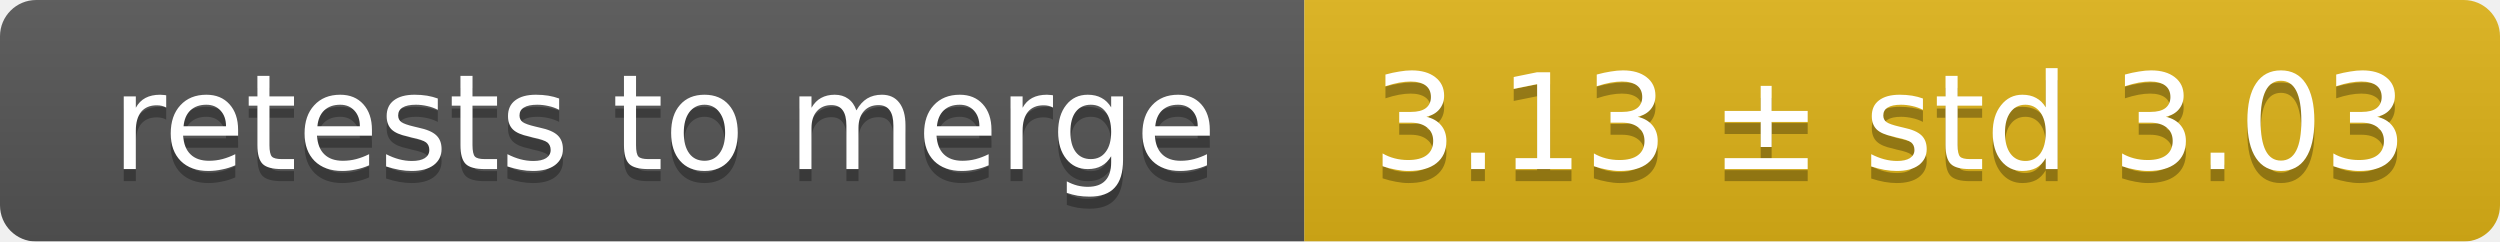
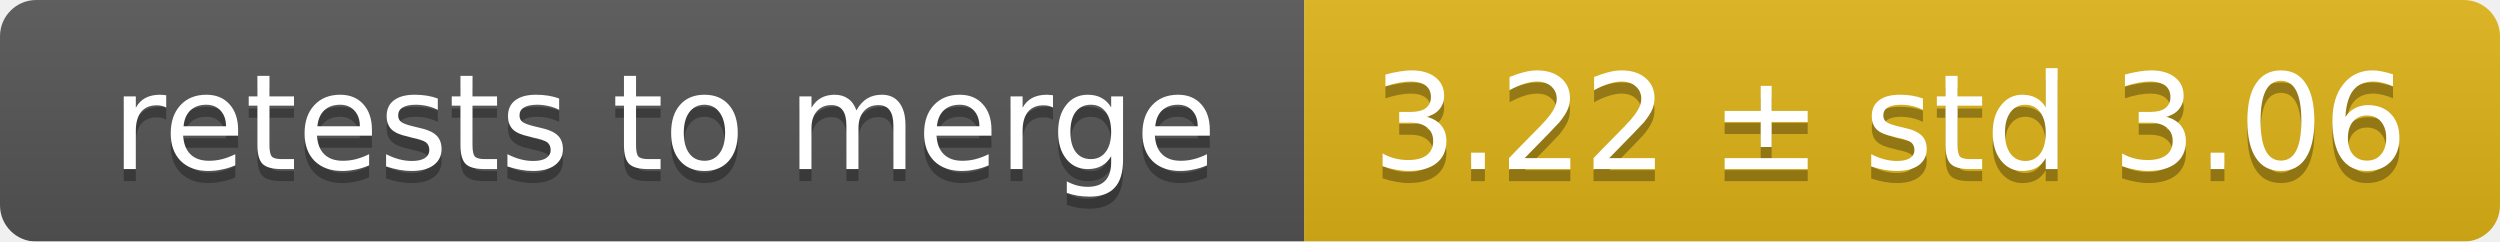
<svg xmlns="http://www.w3.org/2000/svg" width="207" height="20">
  <linearGradient id="smooth" x2="0" y2="100%">
    <stop offset="0" stop-color="#bbb" stop-opacity=".1" />
    <stop offset="1" stop-opacity=".1" />
  </linearGradient>
  <mask id="round">
    <rect width="207" height="20" rx="3" fill="#fff" />
  </mask>
  <g mask="url(#round)">
    <rect width="108" height="20" fill="#555" />
    <rect x="108" width="99" height="20" fill="#dfb317" />
    <rect width="207" height="20" fill="url(#smooth)" />
  </g>
  <g fill="#fff" text-anchor="middle" font-family="DejaVu Sans,Verdana,Geneva,sans-serif" font-size="11">
    <text x="55" y="15" fill="#010101" fill-opacity=".3">retests to merge</text>
    <text x="55" y="14">retests to merge</text>
-     <text x="156.5" y="15" fill="#010101" fill-opacity=".3">3.13 ± std 3.03</text>
-     <text x="156.5" y="14">3.13 ± std 3.03</text>
+     <text x="156.5" y="15" fill="#010101" fill-opacity=".3">3.22 ± std 3.06</text>
+     <text x="156.5" y="14">3.22 ± std 3.06</text>
  </g>
</svg>
